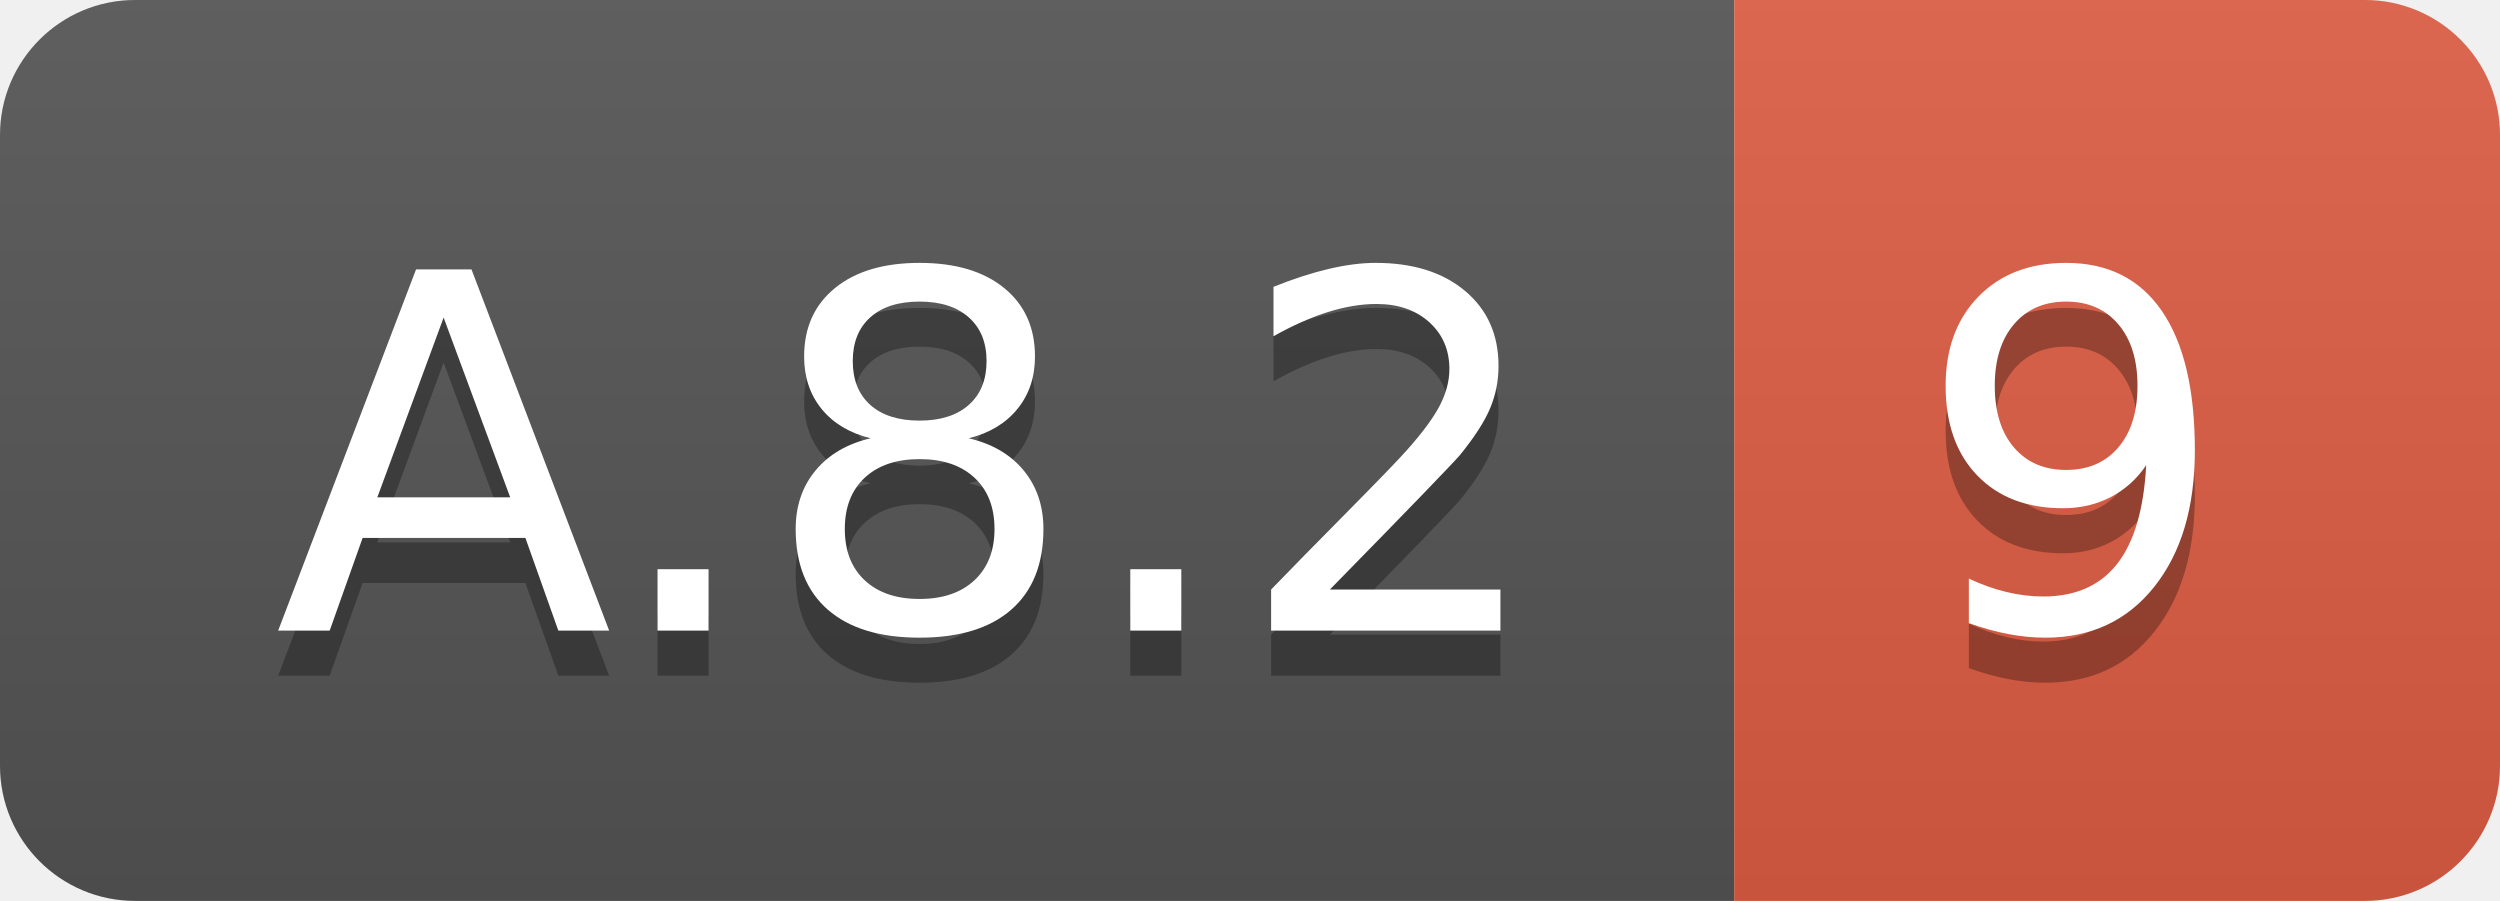
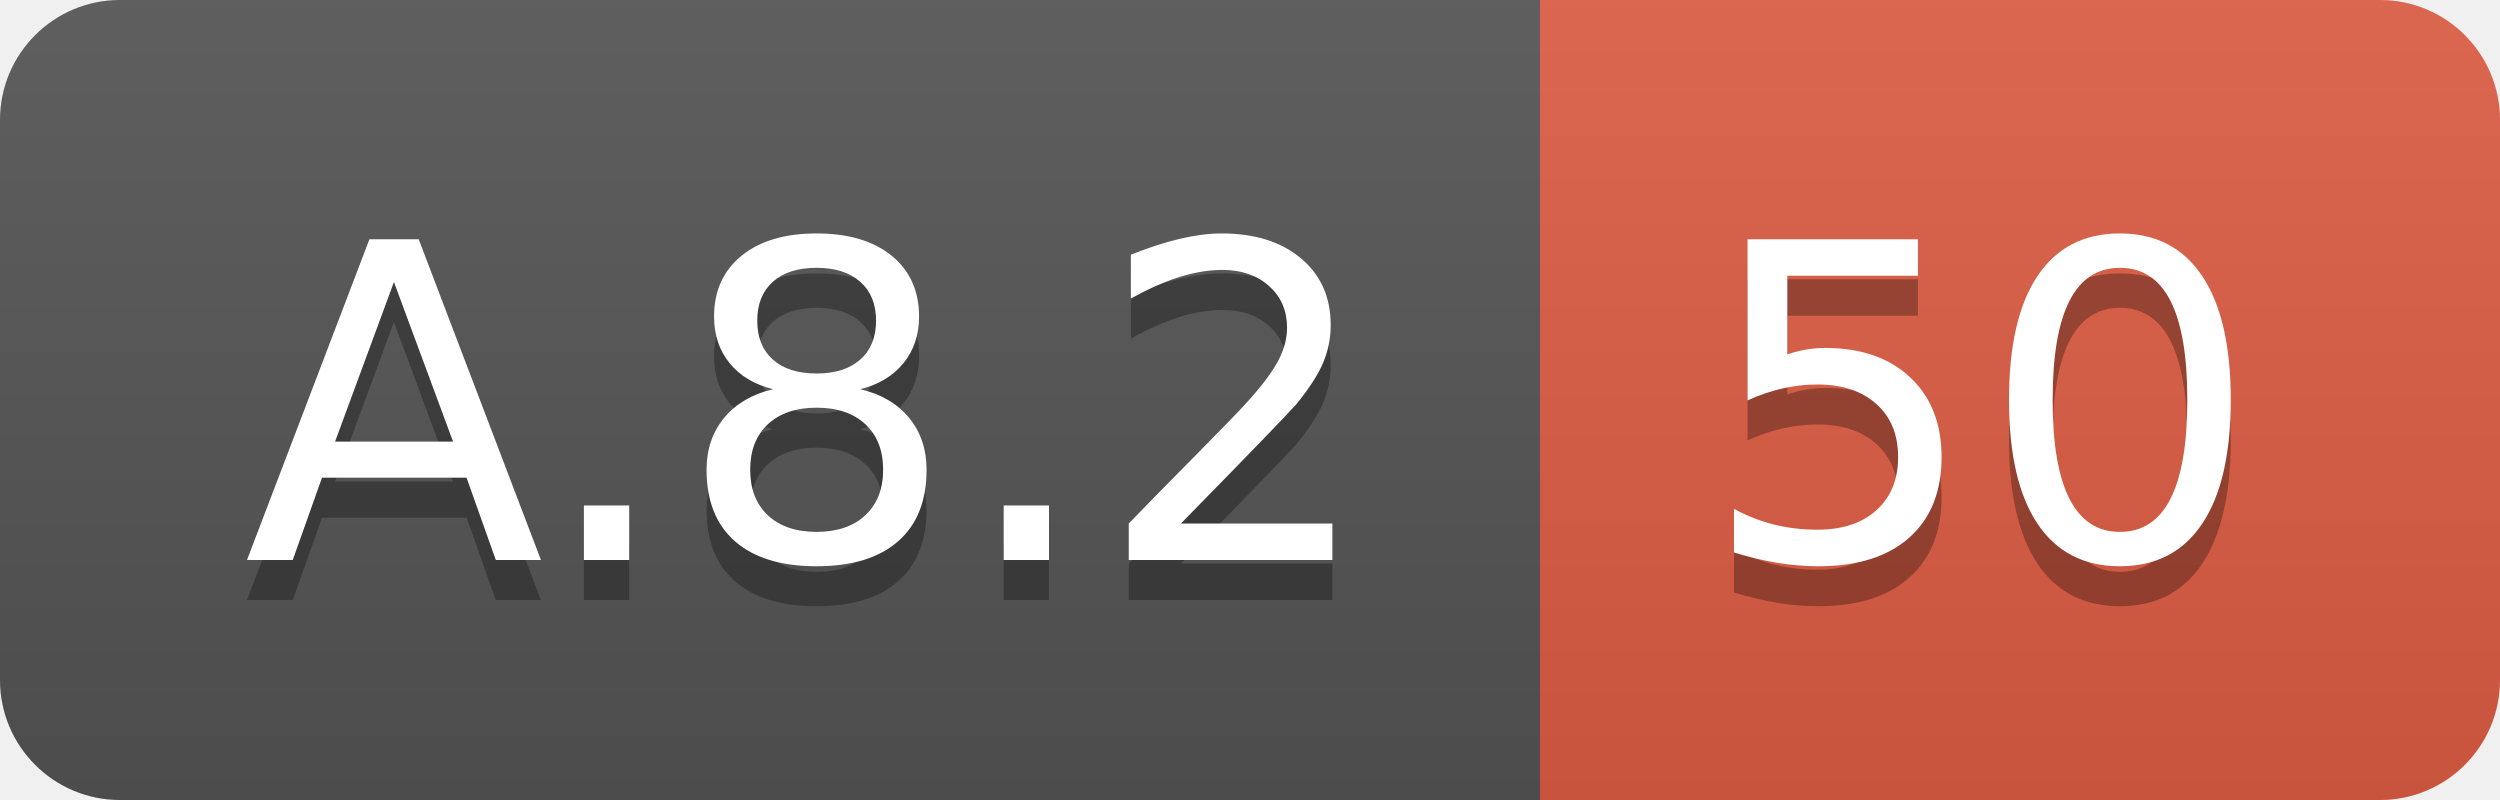
- <svg xmlns="http://www.w3.org/2000/svg" width="55.5" height="20">
+ <svg xmlns="http://www.w3.org/2000/svg" width="62.5" height="20">
  <linearGradient id="smooth" x2="0" y2="100%">
    <stop offset="0" stop-color="#bbb" stop-opacity=".1" />
    <stop offset="1" stop-opacity=".1" />
  </linearGradient>
  <clipPath id="round">
-     <rect width="55.5" height="20" rx="3" fill="#fff" />
+     <rect width="62.5" height="20" rx="3" fill="#fff" />
  </clipPath>
  <g clip-path="url(#round)">
    <rect width="38.5" height="20" fill="#555" />
-     <rect x="38.5" width="17.0" height="20" fill="#e05d44" />
-     <rect width="55.5" height="20" fill="url(#smooth)" />
+     <rect x="38.5" width="24.0" height="20" fill="#e05d44" />
+     <rect width="62.5" height="20" fill="url(#smooth)" />
  </g>
  <g fill="#fff" text-anchor="middle" font-family="DejaVu Sans,Verdana,Geneva,sans-serif" font-size="110">
    <text x="202.5" y="150" fill="#010101" fill-opacity=".3" transform="scale(0.1)" textLength="285.0" lengthAdjust="spacing">A.8.2</text>
    <text x="202.5" y="140" transform="scale(0.1)" textLength="285.0" lengthAdjust="spacing">A.8.2</text>
-     <text x="460.0" y="150" fill="#010101" fill-opacity=".3" transform="scale(0.1)" textLength="70.0" lengthAdjust="spacing">9</text>
-     <text x="460.0" y="140" transform="scale(0.1)" textLength="70.0" lengthAdjust="spacing">9</text>
+     <text x="495.0" y="150" fill="#010101" fill-opacity=".3" transform="scale(0.1)" textLength="140.0" lengthAdjust="spacing">50</text>
+     <text x="495.0" y="140" transform="scale(0.1)" textLength="140.0" lengthAdjust="spacing">50</text>
  </g>
</svg>
